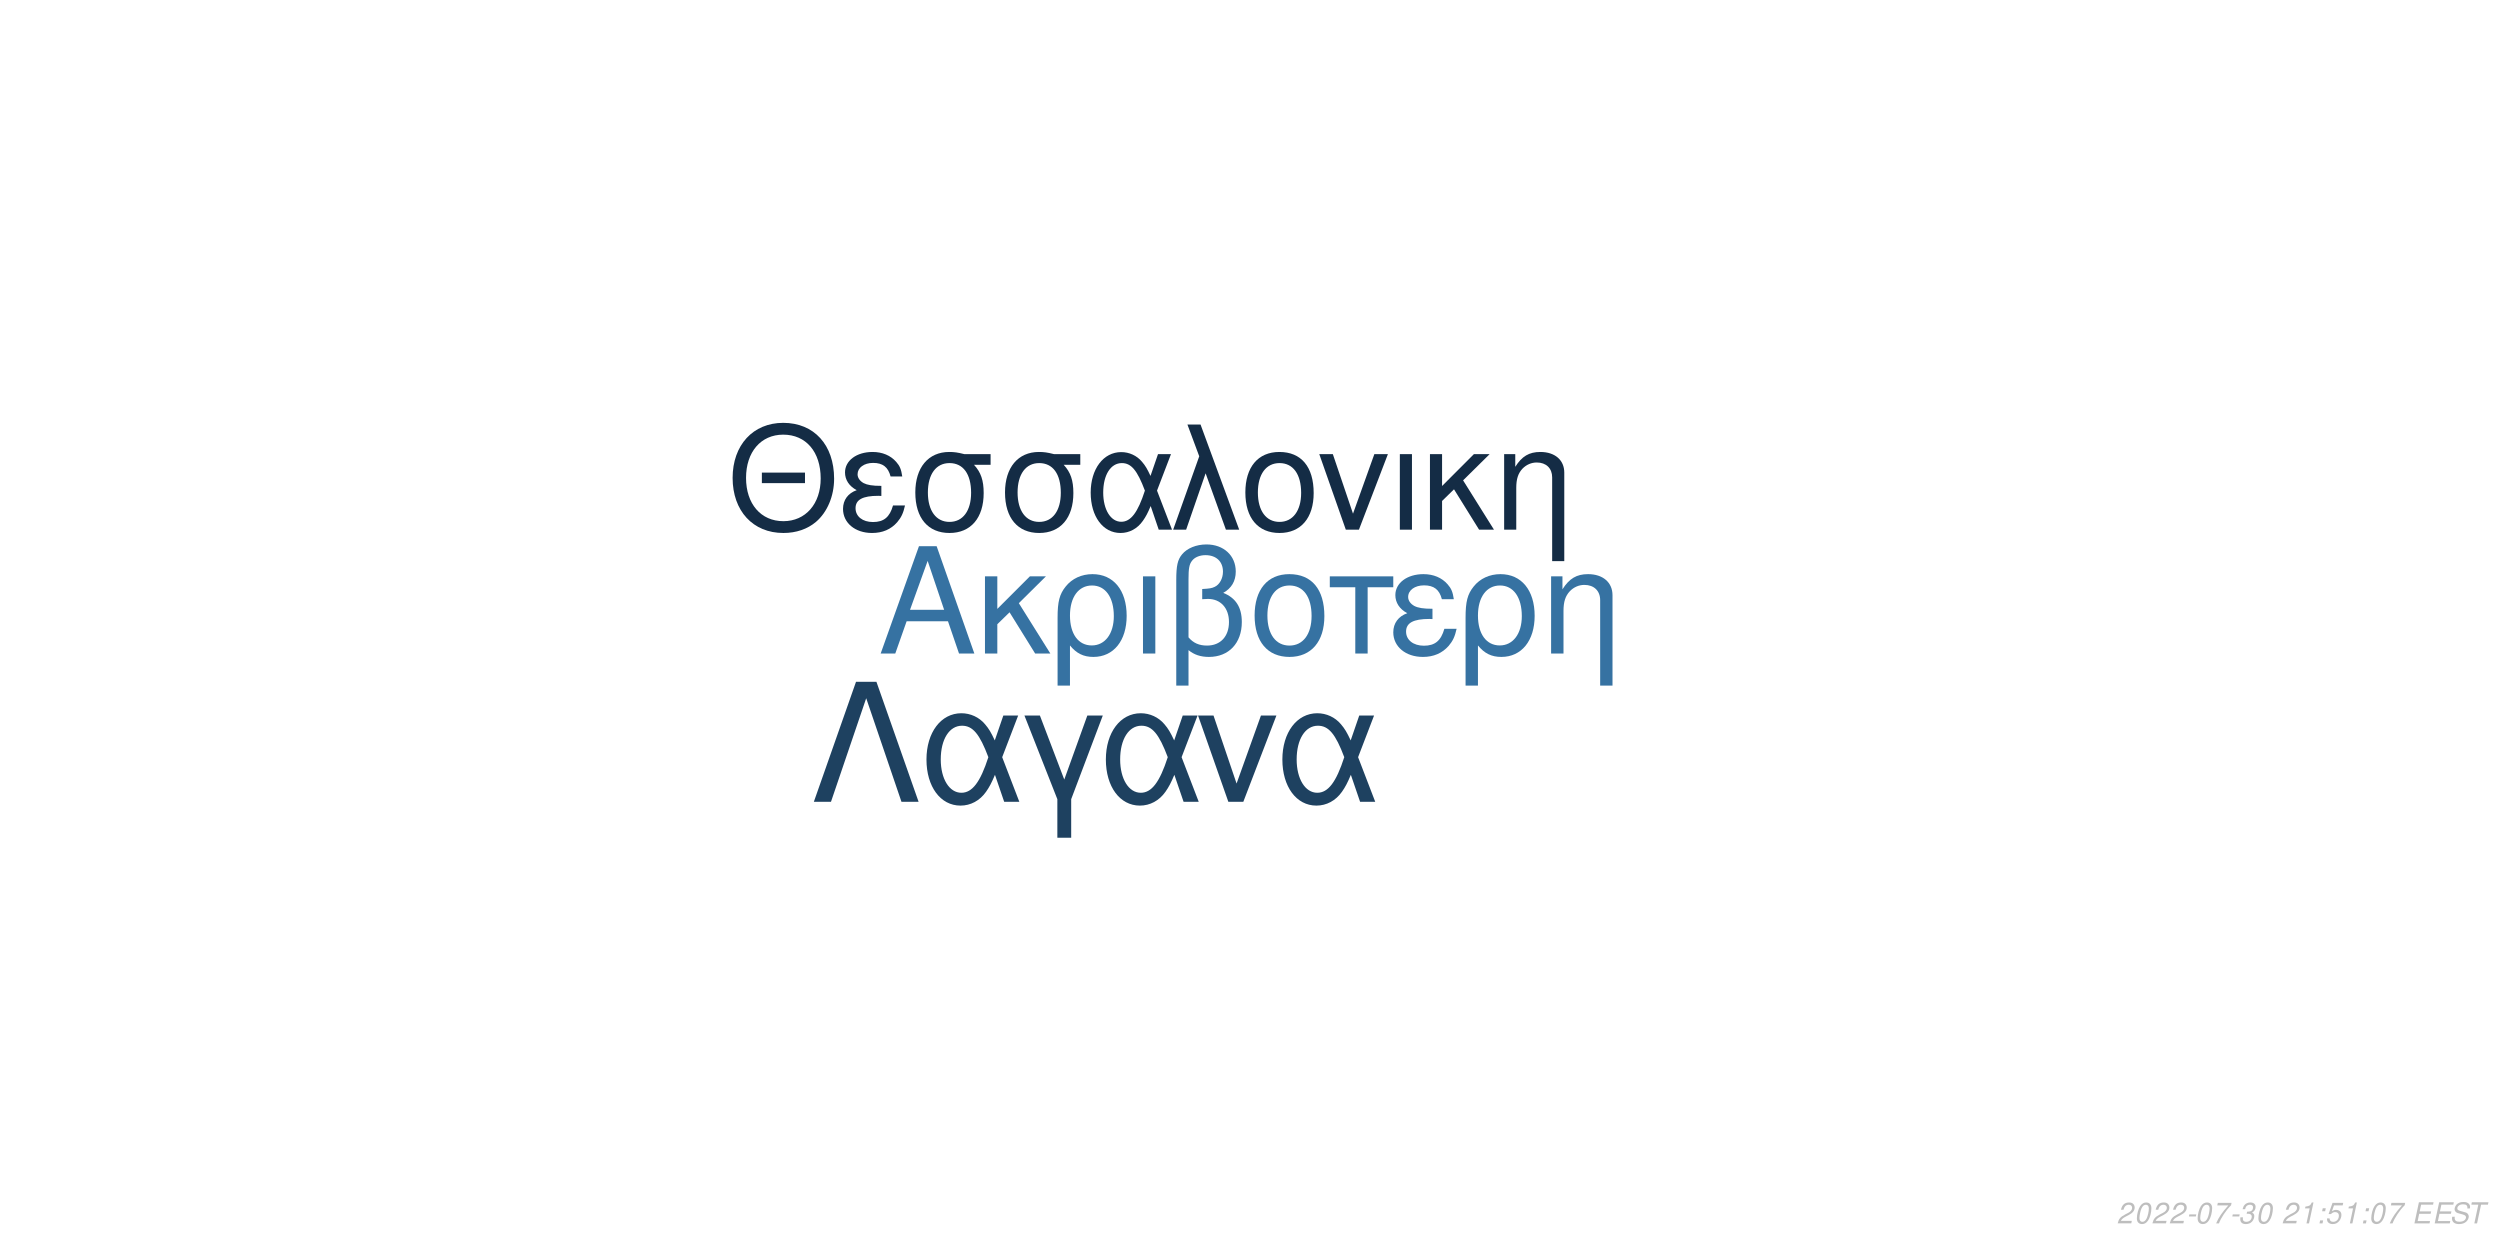
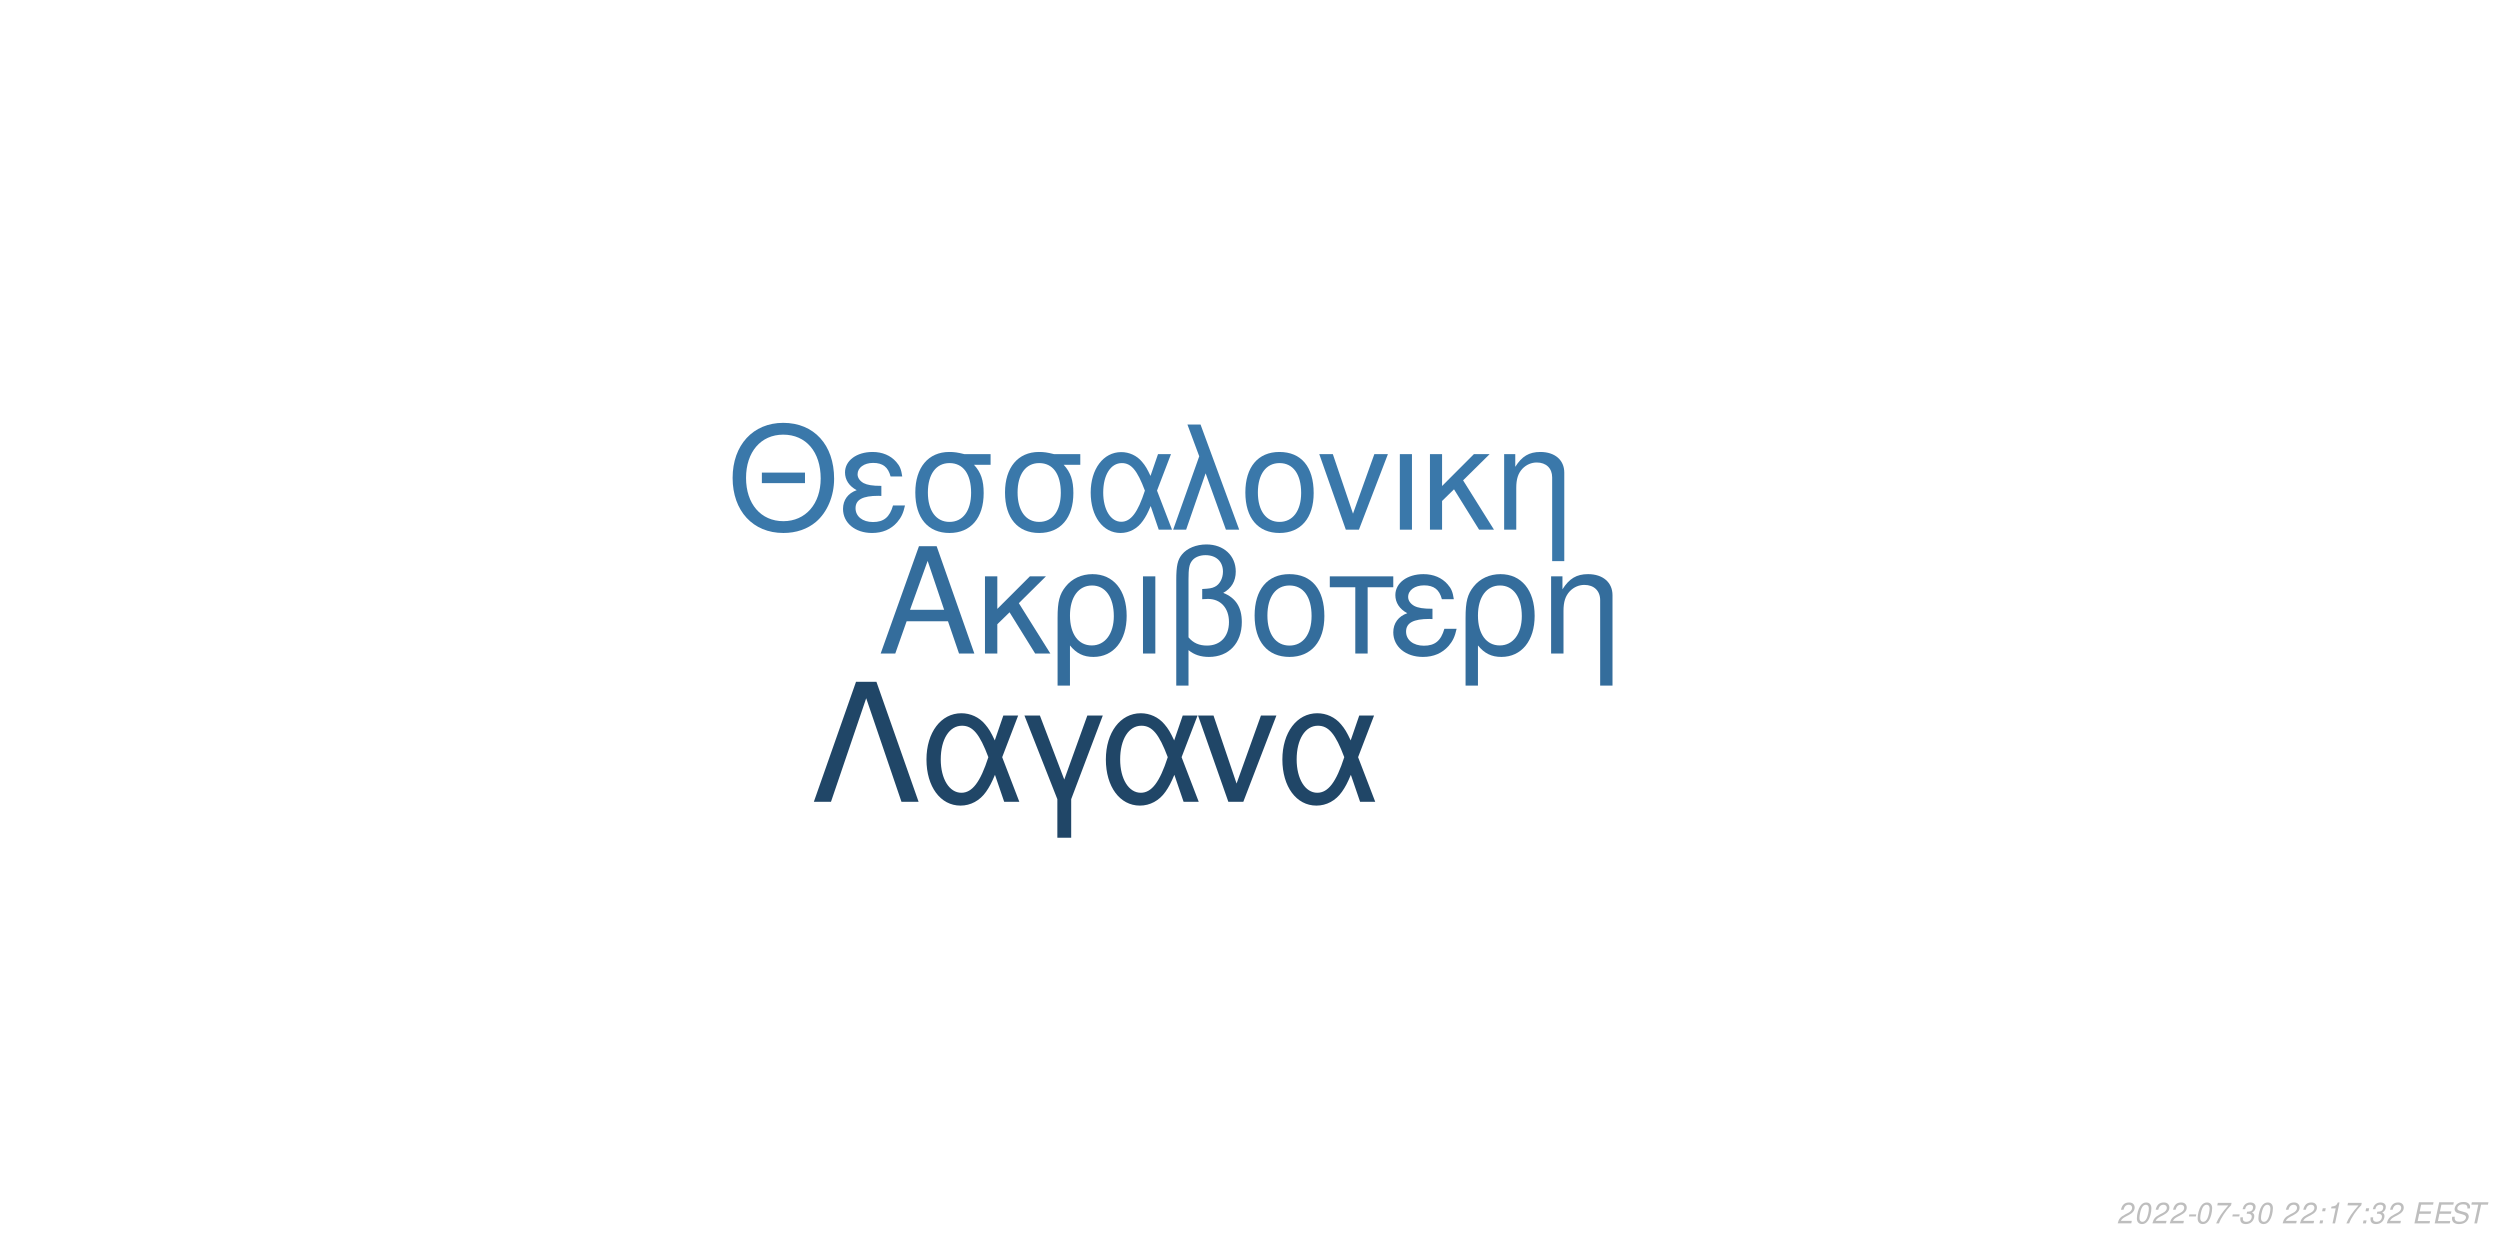
<svg xmlns="http://www.w3.org/2000/svg" xmlns:xlink="http://www.w3.org/1999/xlink" width="864pt" height="432pt" viewBox="0 0 864 432" version="1.1">
  <defs>
    <g>
      <symbol overflow="visible" id="glyph0-0">
        <path style="stroke:none;" d="" />
      </symbol>
      <symbol overflow="visible" id="glyph0-1">
        <path style="stroke:none;" d="M 24.125 -11.141 L 27.938 0 L 33.234 0 L 20.203 -37.094 L 14.094 -37.094 L 0.859 0 L 5.906 0 L 9.828 -11.141 Z M 22.797 -15.109 L 11 -15.109 L 17.094 -32.016 Z M 22.797 -15.109 " />
      </symbol>
      <symbol overflow="visible" id="glyph0-2">
        <path style="stroke:none;" d="M 7.172 -15.422 L 7.172 -26.672 L 2.906 -26.672 L 2.906 0 L 7.172 0 L 7.172 -10.125 L 11.406 -14.25 L 20.25 0 L 25.5 0 L 14.609 -17.406 L 23.969 -26.672 L 18.422 -26.672 Z M 7.172 -15.422 " />
      </symbol>
      <symbol overflow="visible" id="glyph0-3">
        <path style="stroke:none;" d="M 3 11.094 L 7.281 11.094 L 7.281 -2.797 C 9.516 -0.047 11.953 1.172 15.375 1.172 C 22.344 1.172 26.875 -4.422 26.875 -13.031 C 26.875 -21.891 22.297 -27.438 15.062 -27.438 C 11.297 -27.438 7.984 -25.906 5.797 -23.156 C 3.672 -20.516 3 -17.969 3 -12.359 Z M 14.906 -23.516 C 19.547 -23.516 22.438 -19.438 22.438 -12.922 C 22.438 -6.812 19.391 -2.797 14.812 -2.797 C 10.172 -2.797 7.281 -6.766 7.281 -13.125 C 7.281 -19.484 10.234 -23.516 14.906 -23.516 Z M 14.906 -23.516 " />
      </symbol>
      <symbol overflow="visible" id="glyph0-4">
        <path style="stroke:none;" d="M 3.516 0 L 7.781 0 L 7.781 -26.672 L 3.516 -26.672 Z M 3.516 0 " />
      </symbol>
      <symbol overflow="visible" id="glyph0-5">
        <path style="stroke:none;" d="M 4.016 11.094 L 8.25 11.094 L 8.25 -1.172 C 10.172 0.406 12.422 1.172 15.312 1.172 C 22.188 1.172 26.672 -3.609 26.672 -10.891 C 26.672 -15.984 24.578 -19.234 20.25 -20.969 C 23.109 -22.547 24.578 -25.031 24.578 -28.344 C 24.578 -33.844 20.406 -37.703 14.453 -37.703 C 10.938 -37.703 7.734 -36.391 6 -34.25 C 4.484 -32.422 4.016 -30.328 4.016 -25.391 Z M 8.25 -25.656 C 8.25 -29.359 8.5 -30.844 9.469 -32.062 C 10.375 -33.281 12.156 -34 14.094 -34 C 17.812 -34 20.156 -31.812 20.156 -28.297 C 20.156 -25.953 18.984 -23.812 17.297 -23.047 C 16.281 -22.547 15.469 -22.438 12.984 -22.297 L 12.984 -18.781 C 13.734 -18.828 14.344 -18.875 14.969 -18.875 C 19.344 -18.875 22.234 -15.719 22.234 -10.891 C 22.234 -5.906 19.281 -2.75 14.656 -2.75 C 11.953 -2.75 9.922 -3.609 8.25 -5.594 Z M 8.25 -25.656 " />
      </symbol>
      <symbol overflow="visible" id="glyph0-6">
        <path style="stroke:none;" d="M 14.094 -27.438 C 6.562 -27.438 2.094 -22.094 2.094 -13.125 C 2.094 -4.125 6.562 1.172 14.141 1.172 C 21.672 1.172 26.203 -4.172 26.203 -12.922 C 26.203 -22.188 21.828 -27.438 14.094 -27.438 Z M 14.141 -23.516 C 18.938 -23.516 21.781 -19.594 21.781 -12.984 C 21.781 -6.672 18.828 -2.75 14.141 -2.75 C 9.422 -2.75 6.516 -6.672 6.516 -13.125 C 6.516 -19.594 9.422 -23.516 14.141 -23.516 Z M 14.141 -23.516 " />
      </symbol>
      <symbol overflow="visible" id="glyph0-7">
        <path style="stroke:none;" d="M 7.891 0 L 12.156 0 L 12.156 -22.906 L 21.016 -22.906 L 21.016 -26.672 L -0.922 -26.672 L -0.922 -22.906 L 7.891 -22.906 Z M 7.891 0 " />
      </symbol>
      <symbol overflow="visible" id="glyph0-8">
        <path style="stroke:none;" d="M 14.562 -15.469 C 11.344 -15.469 9.562 -15.781 8.297 -16.438 C 6.922 -17.203 6.156 -18.328 6.156 -19.547 C 6.156 -21.891 8.453 -23.562 11.656 -23.562 C 15.062 -23.562 16.953 -22.094 17.812 -18.781 L 21.938 -18.781 C 21.578 -21.266 21.062 -22.5 19.797 -23.922 C 17.812 -26.203 14.906 -27.438 11.453 -27.438 C 5.797 -27.438 1.734 -24.375 1.734 -20.203 C 1.734 -17.609 3.156 -15.375 5.859 -13.938 C 2.797 -12.875 1.016 -10.484 1.016 -7.328 C 1.016 -2.391 5.297 1.172 11.25 1.172 C 14.969 1.172 17.906 -0.109 20.156 -2.641 C 21.578 -4.328 22.297 -5.797 22.906 -8.547 L 18.672 -8.547 C 17.5 -4.422 15.422 -2.703 11.609 -2.703 C 7.938 -2.703 5.438 -4.688 5.438 -7.578 C 5.438 -10.578 7.938 -11.953 13.484 -11.953 C 13.641 -11.953 14.094 -11.953 14.562 -11.906 Z M 14.562 -15.469 " />
      </symbol>
      <symbol overflow="visible" id="glyph0-9">
        <path style="stroke:none;" d="M 3.562 -26.672 L 3.562 0 L 7.844 0 L 7.844 -14.703 C 7.844 -17.906 8.5 -19.891 10.031 -21.531 C 11.406 -22.953 13.188 -23.719 15.062 -23.719 C 18.375 -23.719 20.516 -21.672 20.516 -18.469 L 20.516 11.094 L 24.781 11.094 L 24.781 -20.156 C 24.781 -24.578 21.469 -27.438 16.328 -27.438 C 12.359 -27.438 9.828 -25.906 7.484 -22.188 L 7.484 -26.672 Z M 3.562 -26.672 " />
      </symbol>
      <symbol overflow="visible" id="glyph1-0">
        <path style="stroke:none;" d="" />
      </symbol>
      <symbol overflow="visible" id="glyph1-1">
        <path style="stroke:none;" d="M 26.859 -19.734 L 11.953 -19.734 L 11.953 -16.094 L 26.859 -16.094 Z M 19.328 -36.922 C 8.922 -36.922 1.844 -29.25 1.844 -17.891 C 1.844 -6.484 8.875 1.141 19.391 1.141 C 23.812 1.141 27.703 -0.203 30.641 -2.688 C 34.578 -6.031 36.922 -11.656 36.922 -17.594 C 36.922 -29.297 30 -36.922 19.328 -36.922 Z M 19.328 -32.844 C 27.203 -32.844 32.281 -26.906 32.281 -17.688 C 32.281 -8.922 27.062 -2.938 19.391 -2.938 C 11.609 -2.938 6.484 -8.922 6.484 -17.891 C 6.484 -26.859 11.609 -32.844 19.328 -32.844 Z M 19.328 -32.844 " />
      </symbol>
      <symbol overflow="visible" id="glyph1-2">
        <path style="stroke:none;" d="M 14.25 -15.141 C 11.109 -15.141 9.375 -15.453 8.125 -16.094 C 6.781 -16.844 6.031 -17.938 6.031 -19.141 C 6.031 -21.422 8.266 -23.078 11.406 -23.078 C 14.75 -23.078 16.594 -21.625 17.438 -18.391 L 21.469 -18.391 C 21.125 -20.828 20.625 -22.031 19.391 -23.422 C 17.438 -25.656 14.594 -26.859 11.219 -26.859 C 5.688 -26.859 1.688 -23.875 1.688 -19.781 C 1.688 -17.234 3.094 -15.047 5.734 -13.656 C 2.734 -12.609 1 -10.266 1 -7.172 C 1 -2.344 5.188 1.141 11.016 1.141 C 14.656 1.141 17.547 -0.094 19.734 -2.594 C 21.125 -4.234 21.828 -5.688 22.422 -8.375 L 18.281 -8.375 C 17.141 -4.328 15.094 -2.641 11.359 -2.641 C 7.766 -2.641 5.328 -4.578 5.328 -7.422 C 5.328 -10.359 7.766 -11.703 13.203 -11.703 C 13.359 -11.703 13.797 -11.703 14.25 -11.656 Z M 14.25 -15.141 " />
      </symbol>
      <symbol overflow="visible" id="glyph1-3">
        <path style="stroke:none;" d="M 29 -26.109 L 19.938 -26.109 C 17.594 -26.703 16.438 -26.859 14.703 -26.859 C 7.469 -26.859 2.984 -21.469 2.984 -12.859 C 2.984 -4.031 7.375 1.141 14.797 1.141 C 22.172 1.141 26.609 -4.078 26.609 -12.656 C 26.609 -17.047 25.656 -19.828 23.266 -22.422 L 29 -22.422 Z M 14.797 -23.016 C 19.531 -23.016 22.266 -19.234 22.266 -12.75 C 22.266 -6.531 19.438 -2.688 14.797 -2.688 C 10.172 -2.688 7.328 -6.531 7.328 -12.859 C 7.328 -19.188 10.172 -23.016 14.797 -23.016 Z M 14.797 -23.016 " />
      </symbol>
      <symbol overflow="visible" id="glyph1-4">
        <path style="stroke:none;" d="M 29.344 -26.109 L 24.859 -26.109 L 22.266 -18.578 C 21.125 -21.031 20.484 -22.125 19.328 -23.469 C 17.547 -25.609 14.906 -26.812 12.156 -26.812 C 5.984 -26.812 1.594 -20.984 1.594 -12.812 C 1.594 -4.578 5.828 1.141 11.906 1.141 C 14.953 1.141 17.734 -0.344 19.625 -3.047 C 20.672 -4.531 21.281 -5.688 22.328 -8.172 L 25.109 0 L 29.703 0 L 24.516 -13.5 Z M 20.328 -13.5 C 17.891 -5.922 15.453 -2.734 12.156 -2.734 C 8.516 -2.734 5.922 -6.922 5.922 -12.812 C 5.922 -18.938 8.516 -23.016 12.359 -23.016 C 15.594 -23.016 17.688 -20.531 20.328 -13.5 Z M 20.328 -13.5 " />
      </symbol>
      <symbol overflow="visible" id="glyph1-5">
        <path style="stroke:none;" d="M 1.094 0 L 5.578 0 L 12.312 -19.484 L 19.328 0 L 23.922 0 L 10.562 -36.328 L 6.031 -36.328 L 10.109 -25.359 Z M 1.094 0 " />
      </symbol>
      <symbol overflow="visible" id="glyph1-6">
        <path style="stroke:none;" d="M 13.797 -26.859 C 6.422 -26.859 2.047 -21.625 2.047 -12.859 C 2.047 -4.031 6.422 1.141 13.859 1.141 C 21.234 1.141 25.656 -4.078 25.656 -12.656 C 25.656 -21.719 21.375 -26.859 13.797 -26.859 Z M 13.859 -23.016 C 18.531 -23.016 21.328 -19.188 21.328 -12.703 C 21.328 -6.531 18.438 -2.688 13.859 -2.688 C 9.219 -2.688 6.375 -6.531 6.375 -12.859 C 6.375 -19.188 9.219 -23.016 13.859 -23.016 Z M 13.859 -23.016 " />
      </symbol>
      <symbol overflow="visible" id="glyph1-7">
        <path style="stroke:none;" d="M 14.297 0 L 24.312 -26.109 L 19.625 -26.109 L 12.25 -5.531 L 5.281 -26.109 L 0.594 -26.109 L 9.766 0 Z M 14.297 0 " />
      </symbol>
      <symbol overflow="visible" id="glyph1-8">
        <path style="stroke:none;" d="M 3.438 0 L 7.625 0 L 7.625 -26.109 L 3.438 -26.109 Z M 3.438 0 " />
      </symbol>
      <symbol overflow="visible" id="glyph1-9">
        <path style="stroke:none;" d="M 7.031 -15.094 L 7.031 -26.109 L 2.844 -26.109 L 2.844 0 L 7.031 0 L 7.031 -9.922 L 11.156 -13.953 L 19.828 0 L 24.969 0 L 14.297 -17.047 L 23.469 -26.109 L 18.031 -26.109 Z M 7.031 -15.094 " />
      </symbol>
      <symbol overflow="visible" id="glyph1-10">
        <path style="stroke:none;" d="M 3.484 -26.109 L 3.484 0 L 7.672 0 L 7.672 -14.406 C 7.672 -17.547 8.328 -19.484 9.812 -21.078 C 11.156 -22.469 12.906 -23.219 14.75 -23.219 C 17.984 -23.219 20.078 -21.234 20.078 -18.094 L 20.078 10.859 L 24.266 10.859 L 24.266 -19.734 C 24.266 -24.062 21.031 -26.859 16 -26.859 C 12.109 -26.859 9.609 -25.359 7.328 -21.719 L 7.328 -26.109 Z M 3.484 -26.109 " />
      </symbol>
      <symbol overflow="visible" id="glyph2-0">
        <path style="stroke:none;" d="" />
      </symbol>
      <symbol overflow="visible" id="glyph2-1">
        <path style="stroke:none;" d="M 22.531 -41.484 L 15.484 -41.484 L 0.906 0 L 6.828 0 L 19 -35.797 L 31.188 0 L 37.109 0 Z M 22.531 -41.484 " />
      </symbol>
      <symbol overflow="visible" id="glyph2-2">
        <path style="stroke:none;" d="M 33.516 -29.812 L 28.391 -29.812 L 25.438 -21.219 C 24.125 -24.016 23.391 -25.266 22.078 -26.797 C 20.031 -29.25 17.016 -30.609 13.891 -30.609 C 6.828 -30.609 1.828 -23.953 1.828 -14.625 C 1.828 -5.234 6.656 1.312 13.594 1.312 C 17.078 1.312 20.266 -0.391 22.422 -3.469 C 23.609 -5.172 24.297 -6.484 25.5 -9.328 L 28.688 0 L 33.922 0 L 28 -15.422 Z M 23.219 -15.422 C 20.422 -6.766 17.641 -3.125 13.891 -3.125 C 9.734 -3.125 6.766 -7.906 6.766 -14.625 C 6.766 -21.625 9.734 -26.297 14.109 -26.297 C 17.812 -26.297 20.203 -23.453 23.219 -15.422 Z M 23.219 -15.422 " />
      </symbol>
      <symbol overflow="visible" id="glyph2-3">
        <path style="stroke:none;" d="M 12.062 12.406 L 16.844 12.406 L 16.844 -0.906 L 27.766 -29.812 L 22.422 -29.812 L 14.453 -7.688 L 6.031 -29.812 L 0.688 -29.812 L 12.062 -0.906 Z M 12.062 12.406 " />
      </symbol>
      <symbol overflow="visible" id="glyph2-4">
        <path style="stroke:none;" d="M 16.328 0 L 27.766 -29.812 L 22.422 -29.812 L 14 -6.312 L 6.031 -29.812 L 0.688 -29.812 L 11.156 0 Z M 16.328 0 " />
      </symbol>
      <symbol overflow="visible" id="glyph3-0">
        <path style="stroke:none;" d="" />
      </symbol>
      <symbol overflow="visible" id="glyph3-1">
        <path style="stroke:none;" d="M 5.234 -0.875 L 1.469 -0.875 C 1.641 -1.375 2.203 -1.891 3.109 -2.344 L 4.234 -2.938 C 5.562 -3.625 6.219 -4.469 6.219 -5.484 C 6.219 -5.938 6.062 -6.359 5.797 -6.656 C 5.469 -7.047 4.984 -7.234 4.312 -7.234 C 2.766 -7.234 1.891 -6.453 1.484 -4.734 L 2.375 -4.734 C 2.484 -5.188 2.609 -5.484 2.797 -5.75 C 3.094 -6.203 3.609 -6.453 4.188 -6.453 C 4.891 -6.453 5.344 -6.031 5.344 -5.375 C 5.344 -4.703 4.859 -4.094 4.016 -3.656 L 2.984 -3.125 C 1.234 -2.188 0.797 -1.656 0.344 -0.016 L 5.047 -0.016 Z M 5.234 -0.875 " />
      </symbol>
      <symbol overflow="visible" id="glyph3-2">
        <path style="stroke:none;" d="M 4.203 -7.234 C 3.375 -7.234 2.688 -6.812 2.125 -5.984 C 1.484 -5.047 0.984 -3.188 0.984 -1.734 C 0.984 -1.109 1.172 -0.562 1.484 -0.266 C 1.797 0.047 2.281 0.234 2.766 0.234 C 3.625 0.234 4.281 -0.156 4.859 -1.016 C 5.516 -1.953 6 -3.797 6 -5.266 C 6 -6.5 5.328 -7.234 4.203 -7.234 Z M 4.094 -6.453 C 4.734 -6.453 5.125 -5.984 5.125 -5.156 C 5.125 -4.203 4.781 -2.625 4.406 -1.812 C 3.984 -0.938 3.516 -0.547 2.875 -0.547 C 2.25 -0.547 1.875 -1.031 1.875 -1.828 C 1.875 -2.797 2.203 -4.344 2.594 -5.203 C 2.984 -6.047 3.453 -6.453 4.094 -6.453 Z M 4.094 -6.453 " />
      </symbol>
      <symbol overflow="visible" id="glyph3-3">
        <path style="stroke:none;" d="M 3.516 -3.125 L 1.125 -3.125 L 0.969 -2.406 L 3.359 -2.406 Z M 3.516 -3.125 " />
      </symbol>
      <symbol overflow="visible" id="glyph3-4">
        <path style="stroke:none;" d="M 6.703 -7.094 L 1.953 -7.094 L 1.766 -6.219 L 5.594 -6.219 C 3.344 -3.688 2.266 -2.109 1.375 0 L 2.344 0 C 3.031 -1.906 4.828 -4.594 6.547 -6.281 Z M 6.703 -7.094 " />
      </symbol>
      <symbol overflow="visible" id="glyph3-5">
        <path style="stroke:none;" d="M 2.922 -3.312 C 3.125 -3.344 3.234 -3.344 3.375 -3.344 C 4.203 -3.344 4.688 -3 4.688 -2.406 C 4.688 -1.312 3.906 -0.547 2.781 -0.547 C 2.047 -0.547 1.594 -0.938 1.594 -1.562 C 1.594 -1.719 1.609 -1.844 1.656 -2.094 L 0.766 -2.094 C 0.734 -1.797 0.719 -1.641 0.719 -1.469 C 0.719 -0.375 1.406 0.234 2.641 0.234 C 3.547 0.234 4.297 -0.078 4.812 -0.656 C 5.266 -1.156 5.562 -1.875 5.562 -2.547 C 5.562 -3.125 5.344 -3.453 4.797 -3.734 C 5.641 -4.234 6.016 -4.844 6.016 -5.734 C 6.016 -6.656 5.312 -7.234 4.203 -7.234 C 3.375 -7.234 2.672 -6.938 2.188 -6.375 C 1.891 -6.031 1.703 -5.641 1.516 -4.906 L 2.391 -4.906 C 2.5 -5.359 2.594 -5.594 2.734 -5.812 C 3.047 -6.234 3.516 -6.453 4.078 -6.453 C 4.734 -6.453 5.141 -6.125 5.141 -5.578 C 5.141 -5.188 5.016 -4.797 4.797 -4.547 C 4.516 -4.234 4 -4.062 3.266 -4.062 L 3.078 -4.062 Z M 2.922 -3.312 " />
      </symbol>
      <symbol overflow="visible" id="glyph3-6">
        <path style="stroke:none;" d="" />
      </symbol>
      <symbol overflow="visible" id="glyph3-7">
+         <path style="stroke:none;" d="M 2.359 -1.031 L 1.312 -1.031 L 1.094 0 L 2.141 0 Z M 3.266 -5.234 L 2.219 -5.234 L 2 -4.203 L 3.047 -4.203 Z M 3.266 -5.234 " />
+       </symbol>
+       <symbol overflow="visible" id="glyph3-8">
        <path style="stroke:none;" d="M 3.703 -5.188 L 2.594 0 L 3.469 0 L 5.016 -7.234 L 4.438 -7.234 C 3.906 -6.156 3.688 -6.016 2.234 -5.812 L 2.109 -5.188 Z M 3.703 -5.188 " />
      </symbol>
-       <symbol overflow="visible" id="glyph3-8">
-         <path style="stroke:none;" d="M 2.359 -1.031 L 1.312 -1.031 L 1.094 0 L 2.141 0 Z M 3.266 -5.234 L 2.219 -5.234 L 2 -4.203 L 3.047 -4.203 Z M 3.266 -5.234 " />
-       </symbol>
      <symbol overflow="visible" id="glyph3-9">
-         <path style="stroke:none;" d="M 6.297 -7.094 L 2.594 -7.094 L 1.234 -3.234 L 2.047 -3.234 C 2.656 -3.766 2.938 -3.906 3.531 -3.906 C 4.328 -3.906 4.797 -3.453 4.797 -2.688 C 4.797 -1.438 3.969 -0.547 2.828 -0.547 C 2.031 -0.547 1.609 -0.938 1.578 -1.734 L 0.703 -1.734 L 0.703 -1.516 C 0.703 -0.938 0.844 -0.547 1.188 -0.266 C 1.562 0.062 2.078 0.234 2.703 0.234 C 3.656 0.234 4.391 -0.156 4.984 -0.922 C 5.422 -1.5 5.672 -2.234 5.672 -2.953 C 5.672 -4 4.938 -4.672 3.812 -4.672 C 3.328 -4.672 2.906 -4.547 2.406 -4.234 L 3.109 -6.219 L 6.109 -6.219 Z M 6.297 -7.094 " />
+         <path style="stroke:none;" d="M 2.547 -3.312 L 6.5 -3.312 L 6.688 -4.141 L 2.719 -4.141 L 3.219 -6.469 L 7.344 -6.469 L 7.516 -7.297 L 2.453 -7.297 L 0.906 0 L 6.125 0 L 6.297 -0.812 L 2.016 -0.812 Z M 2.547 -3.312 " />
      </symbol>
      <symbol overflow="visible" id="glyph3-10">
-         <path style="stroke:none;" d="M 2.547 -3.312 L 6.5 -3.312 L 6.688 -4.141 L 2.719 -4.141 L 3.219 -6.469 L 7.344 -6.469 L 7.516 -7.297 L 2.453 -7.297 L 0.906 0 L 6.125 0 L 6.297 -0.812 L 2.016 -0.812 Z M 2.547 -3.312 " />
+         <path style="stroke:none;" d="M 7.062 -5.156 C 7.125 -5.438 7.141 -5.562 7.141 -5.703 C 7.141 -6.156 6.938 -6.594 6.594 -6.891 C 6.188 -7.25 5.656 -7.406 4.875 -7.406 C 3.844 -7.406 3.047 -7.125 2.5 -6.562 C 2.094 -6.141 1.781 -5.438 1.781 -4.922 C 1.781 -4.297 2.219 -3.766 2.891 -3.562 L 4.594 -3.094 C 5.406 -2.859 5.734 -2.578 5.734 -2.094 C 5.734 -1.781 5.547 -1.406 5.266 -1.141 C 4.844 -0.766 4.266 -0.578 3.453 -0.578 C 2.328 -0.578 1.812 -0.984 1.812 -1.906 C 1.812 -2.047 1.812 -2.125 1.844 -2.312 L 0.984 -2.312 C 0.906 -2.062 0.891 -1.906 0.891 -1.688 C 0.891 -0.484 1.797 0.234 3.297 0.234 C 4.359 0.234 5.234 -0.062 5.812 -0.609 C 6.344 -1.078 6.688 -1.797 6.688 -2.375 C 6.688 -2.641 6.609 -2.906 6.453 -3.156 C 6.234 -3.5 5.938 -3.703 5.469 -3.828 L 3.75 -4.312 C 2.984 -4.547 2.734 -4.734 2.734 -5.188 C 2.734 -5.547 2.875 -5.844 3.188 -6.109 C 3.547 -6.438 4.031 -6.594 4.703 -6.594 C 5.266 -6.594 5.688 -6.484 5.906 -6.297 C 6.094 -6.125 6.219 -5.797 6.219 -5.516 C 6.219 -5.422 6.203 -5.344 6.188 -5.156 Z M 7.062 -5.156 " />
      </symbol>
      <symbol overflow="visible" id="glyph3-11">
-         <path style="stroke:none;" d="M 7.062 -5.156 C 7.125 -5.438 7.141 -5.562 7.141 -5.703 C 7.141 -6.156 6.938 -6.594 6.594 -6.891 C 6.188 -7.25 5.656 -7.406 4.875 -7.406 C 3.844 -7.406 3.047 -7.125 2.5 -6.562 C 2.094 -6.141 1.781 -5.438 1.781 -4.922 C 1.781 -4.297 2.219 -3.766 2.891 -3.562 L 4.594 -3.094 C 5.406 -2.859 5.734 -2.578 5.734 -2.094 C 5.734 -1.781 5.547 -1.406 5.266 -1.141 C 4.844 -0.766 4.266 -0.578 3.453 -0.578 C 2.328 -0.578 1.812 -0.984 1.812 -1.906 C 1.812 -2.047 1.812 -2.125 1.844 -2.312 L 0.984 -2.312 C 0.906 -2.062 0.891 -1.906 0.891 -1.688 C 0.891 -0.484 1.797 0.234 3.297 0.234 C 4.359 0.234 5.234 -0.062 5.812 -0.609 C 6.344 -1.078 6.688 -1.797 6.688 -2.375 C 6.688 -2.641 6.609 -2.906 6.453 -3.156 C 6.234 -3.5 5.938 -3.703 5.469 -3.828 L 3.75 -4.312 C 2.984 -4.547 2.734 -4.734 2.734 -5.188 C 2.734 -5.547 2.875 -5.844 3.188 -6.109 C 3.547 -6.438 4.031 -6.594 4.703 -6.594 C 5.266 -6.594 5.688 -6.484 5.906 -6.297 C 6.094 -6.125 6.219 -5.797 6.219 -5.516 C 6.219 -5.422 6.203 -5.344 6.188 -5.156 Z M 7.062 -5.156 " />
-       </symbol>
-       <symbol overflow="visible" id="glyph3-12">
        <path style="stroke:none;" d="M 4.938 -6.469 L 7.312 -6.469 L 7.484 -7.297 L 1.75 -7.297 L 1.578 -6.469 L 3.984 -6.469 L 2.609 0 L 3.547 0 Z M 4.938 -6.469 " />
      </symbol>
    </g>
  </defs>
  <g id="surface1">
    <rect x="0" y="0" width="864" height="432" style="fill:rgb(100%,100%,100%);fill-opacity:1;stroke:none;" />
-     <g style="fill:rgb(21.176%,44.706%,63.529%);fill-opacity:1;">
+     <g style="fill:rgb(20.392%,42.745%,61.176%);fill-opacity:1;">
      <use xlink:href="#glyph0-1" x="303.5" y="225.861" />
      <use xlink:href="#glyph0-2" x="337.5" y="225.861" />
      <use xlink:href="#glyph0-3" x="362.5" y="225.861" />
      <use xlink:href="#glyph0-4" x="391.5" y="225.861" />
      <use xlink:href="#glyph0-5" x="402.5" y="225.861" />
      <use xlink:href="#glyph0-6" x="431.5" y="225.861" />
      <use xlink:href="#glyph0-7" x="460.5" y="225.861" />
      <use xlink:href="#glyph0-8" x="480.5" y="225.861" />
      <use xlink:href="#glyph0-3" x="503.5" y="225.861" />
      <use xlink:href="#glyph0-9" x="532.5" y="225.861" />
    </g>
-     <g style="fill:rgb(7.843%,17.255%,27.059%);fill-opacity:1;">
+     <g style="fill:rgb(22.745%,47.059%,66.667%);fill-opacity:1;">
      <use xlink:href="#glyph1-1" x="251.348" y="183.058" />
      <use xlink:href="#glyph1-2" x="290.348" y="183.058" />
      <use xlink:href="#glyph1-3" x="313.348" y="183.058" />
      <use xlink:href="#glyph1-3" x="344.348" y="183.058" />
      <use xlink:href="#glyph1-4" x="375.348" y="183.058" />
      <use xlink:href="#glyph1-5" x="404.348" y="183.058" />
      <use xlink:href="#glyph1-6" x="428.348" y="183.058" />
      <use xlink:href="#glyph1-7" x="455.348" y="183.058" />
      <use xlink:href="#glyph1-8" x="480.348" y="183.058" />
      <use xlink:href="#glyph1-9" x="491.348" y="183.058" />
      <use xlink:href="#glyph1-10" x="516.348" y="183.058" />
    </g>
-     <g style="fill:rgb(11.765%,25.49%,37.647%);fill-opacity:1;">
+     <g style="fill:rgb(12.549%,27.451%,40.392%);fill-opacity:1;">
      <use xlink:href="#glyph2-1" x="280.359" y="277.105" />
      <use xlink:href="#glyph2-2" x="318.359" y="277.105" />
      <use xlink:href="#glyph2-3" x="353.359" y="277.105" />
      <use xlink:href="#glyph2-2" x="380.359" y="277.105" />
      <use xlink:href="#glyph2-4" x="413.359" y="277.105" />
      <use xlink:href="#glyph2-2" x="441.359" y="277.105" />
    </g>
    <g style="fill:rgb(74.51%,74.51%,74.51%);fill-opacity:1;">
      <use xlink:href="#glyph3-1" x="731.52" y="422.81" />
      <use xlink:href="#glyph3-2" x="737.52" y="422.81" />
      <use xlink:href="#glyph3-1" x="743.52" y="422.81" />
      <use xlink:href="#glyph3-1" x="749.52" y="422.81" />
      <use xlink:href="#glyph3-3" x="755.52" y="422.81" />
      <use xlink:href="#glyph3-2" x="758.52" y="422.81" />
      <use xlink:href="#glyph3-4" x="764.52" y="422.81" />
      <use xlink:href="#glyph3-3" x="770.52" y="422.81" />
      <use xlink:href="#glyph3-5" x="773.52" y="422.81" />
      <use xlink:href="#glyph3-2" x="779.52" y="422.81" />
      <use xlink:href="#glyph3-6" x="785.52" y="422.81" />
      <use xlink:href="#glyph3-1" x="788.52" y="422.81" />
-       <use xlink:href="#glyph3-7" x="794.52" y="422.81" />
-       <use xlink:href="#glyph3-8" x="800.52" y="422.81" />
-       <use xlink:href="#glyph3-9" x="803.52" y="422.81" />
-       <use xlink:href="#glyph3-7" x="809.52" y="422.81" />
-       <use xlink:href="#glyph3-8" x="815.52" y="422.81" />
-       <use xlink:href="#glyph3-2" x="818.52" y="422.81" />
-       <use xlink:href="#glyph3-4" x="824.52" y="422.81" />
+       <use xlink:href="#glyph3-1" x="794.52" y="422.81" />
+       <use xlink:href="#glyph3-7" x="800.52" y="422.81" />
+       <use xlink:href="#glyph3-8" x="803.52" y="422.81" />
+       <use xlink:href="#glyph3-4" x="809.52" y="422.81" />
+       <use xlink:href="#glyph3-7" x="815.52" y="422.81" />
+       <use xlink:href="#glyph3-5" x="818.52" y="422.81" />
+       <use xlink:href="#glyph3-1" x="824.52" y="422.81" />
      <use xlink:href="#glyph3-6" x="830.52" y="422.81" />
-       <use xlink:href="#glyph3-10" x="833.52" y="422.81" />
-       <use xlink:href="#glyph3-10" x="840.52" y="422.81" />
-       <use xlink:href="#glyph3-11" x="846.52" y="422.81" />
-       <use xlink:href="#glyph3-12" x="852.52" y="422.81" />
+       <use xlink:href="#glyph3-9" x="833.52" y="422.81" />
+       <use xlink:href="#glyph3-9" x="840.52" y="422.81" />
+       <use xlink:href="#glyph3-10" x="846.52" y="422.81" />
+       <use xlink:href="#glyph3-11" x="852.52" y="422.81" />
    </g>
  </g>
</svg>
